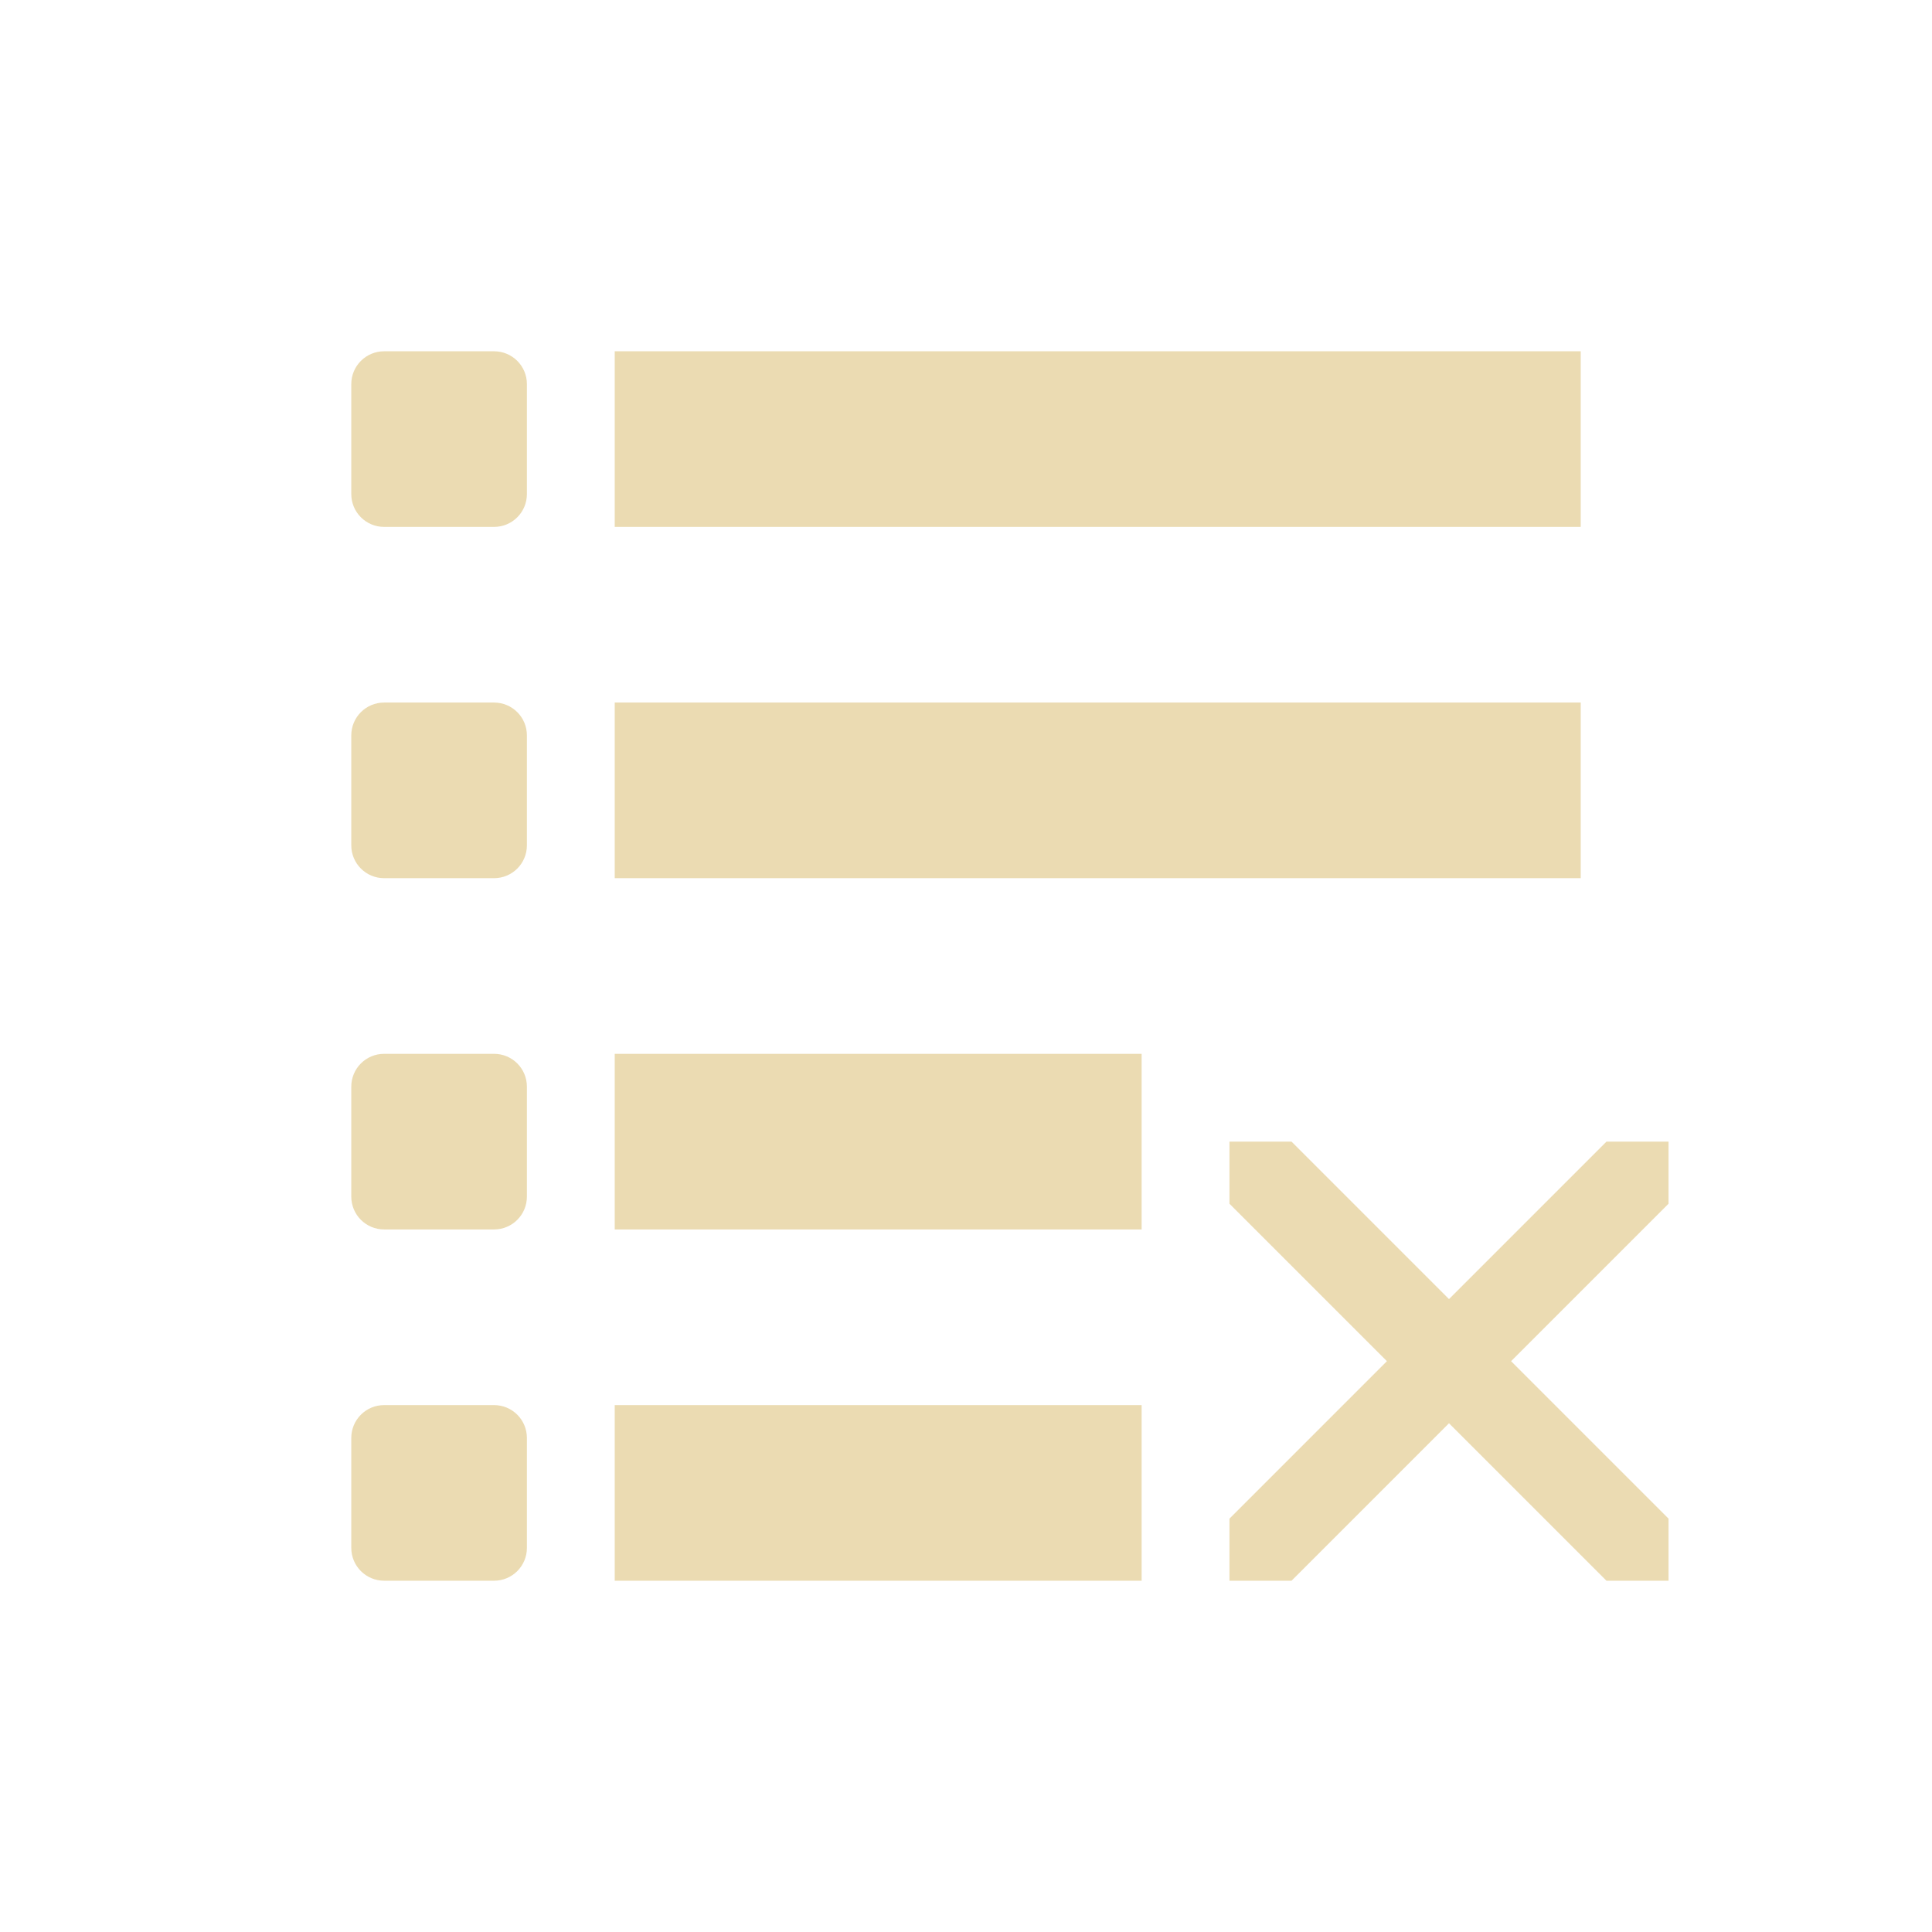
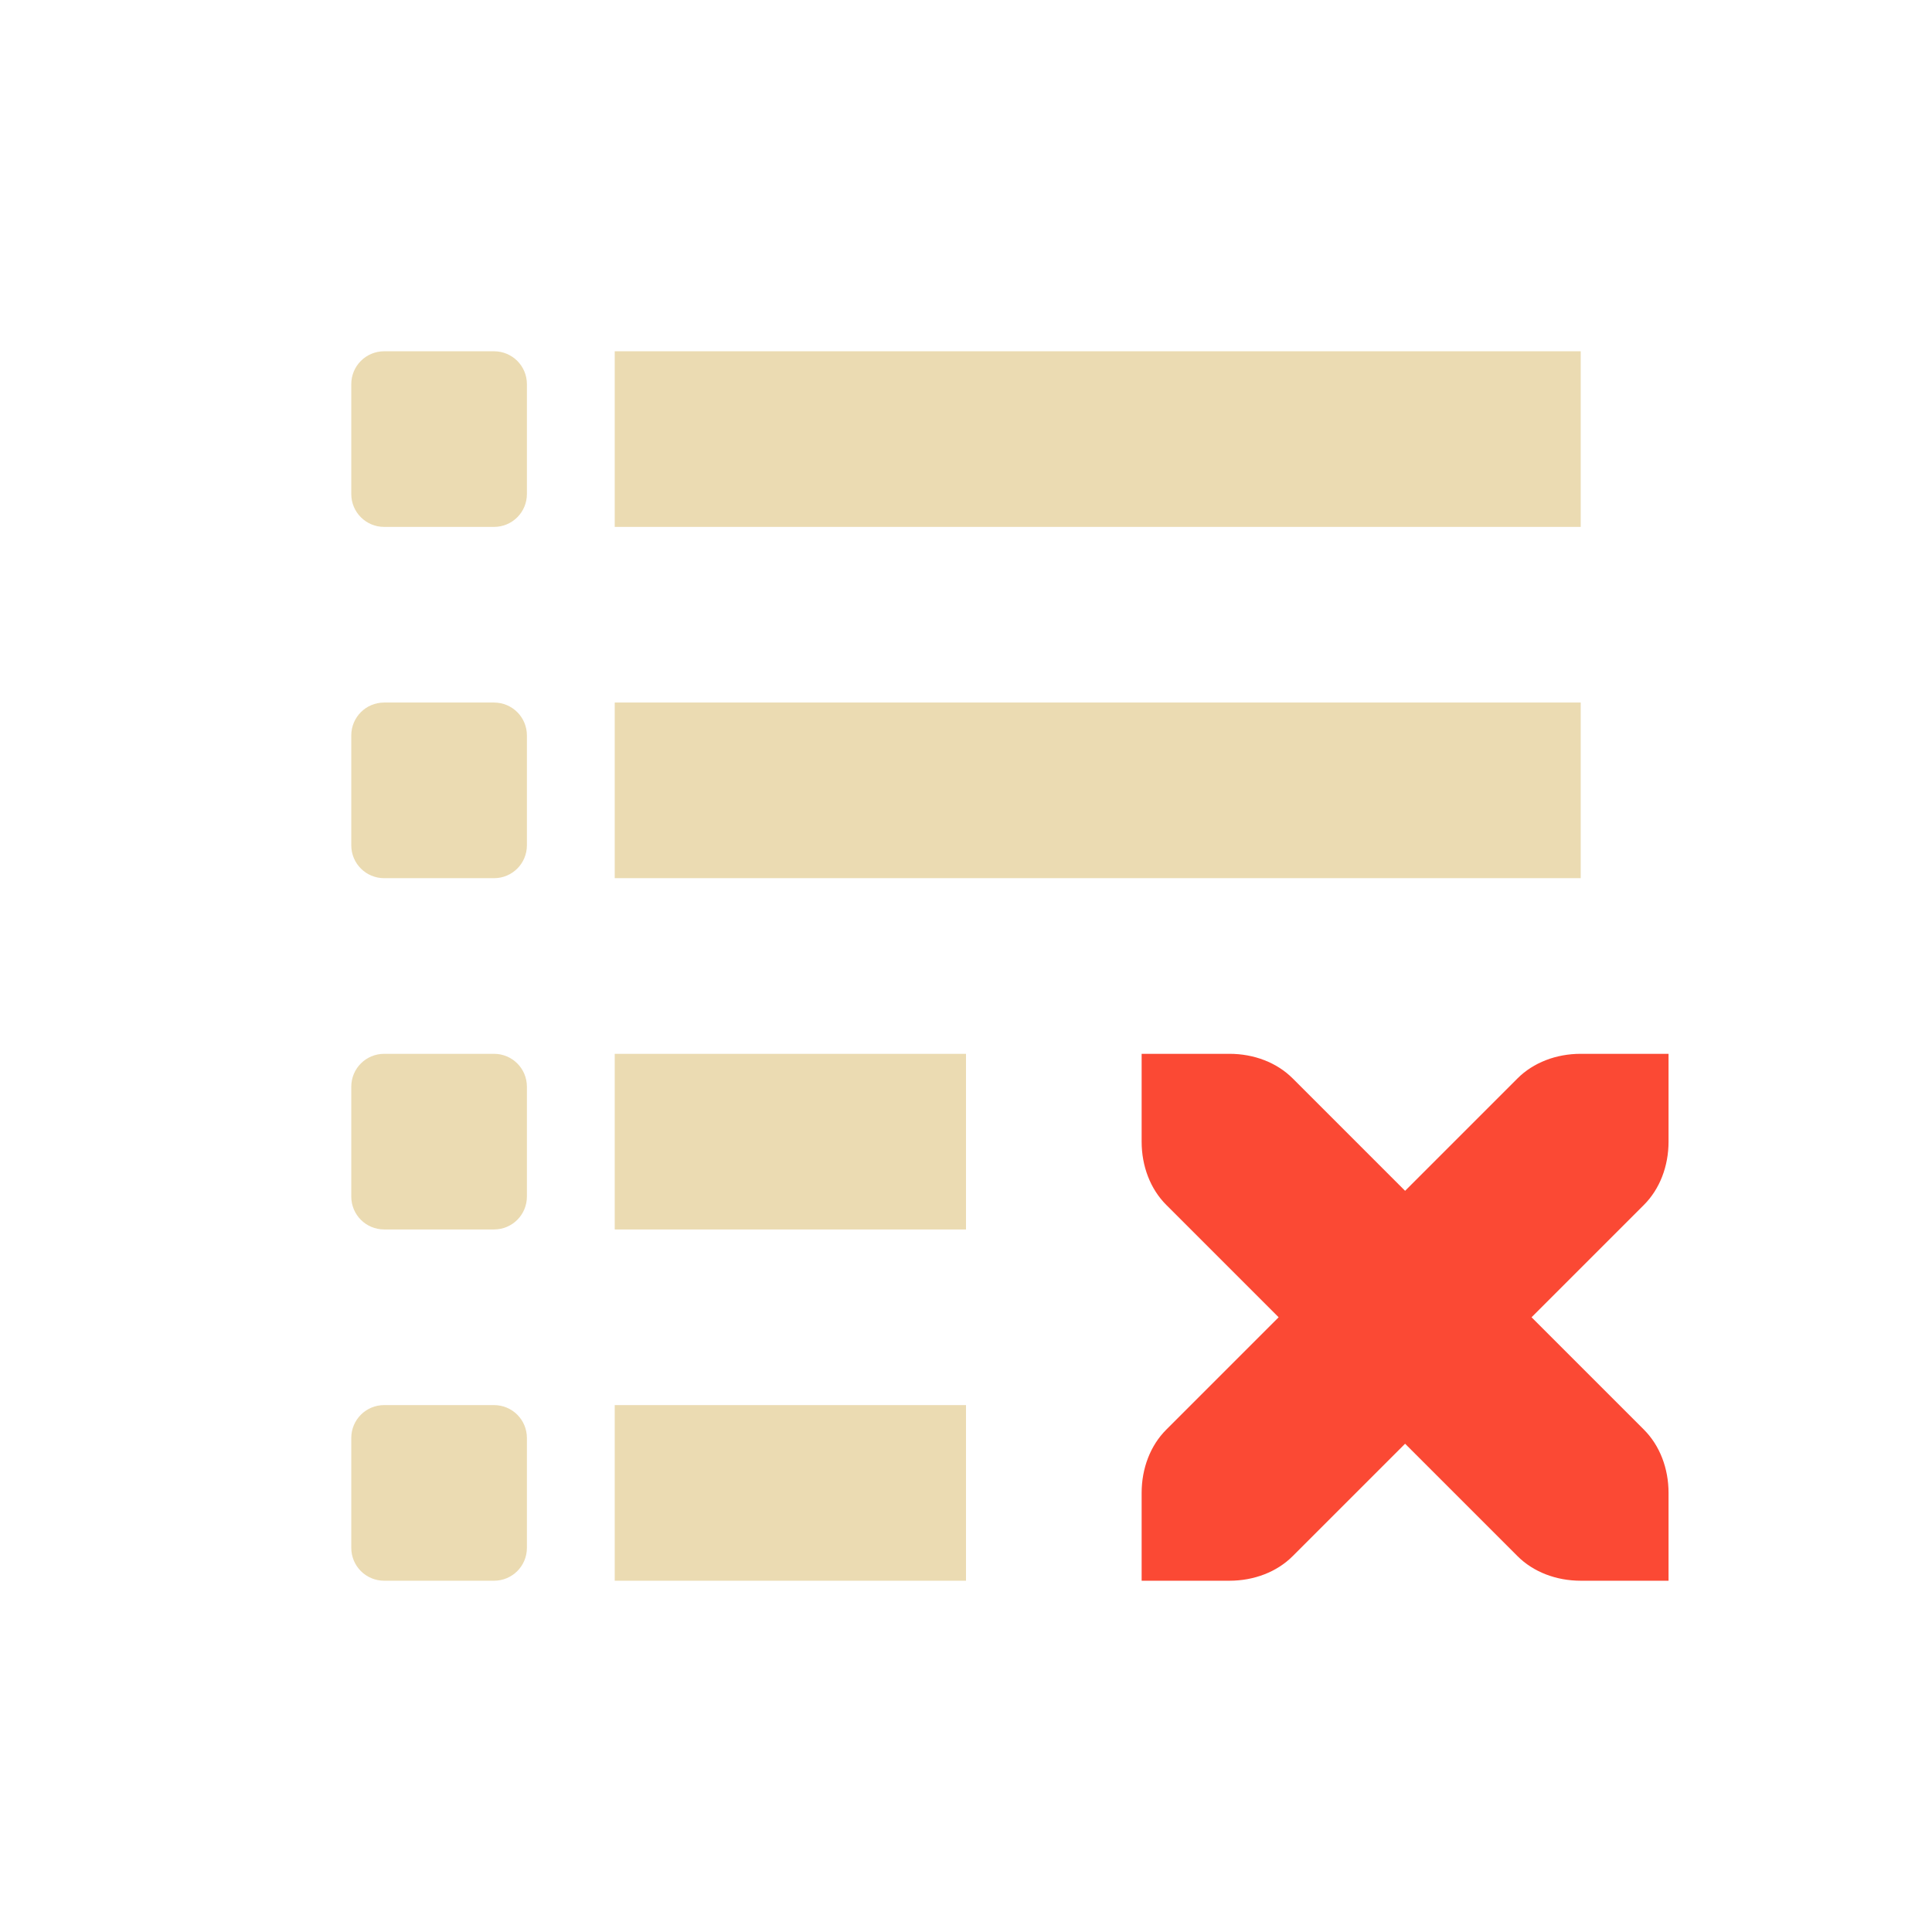
<svg xmlns="http://www.w3.org/2000/svg" width="22" height="22" version="1.1">
  <defs>
-     <style type="text/css">.ColorScheme-Text { color:#ebdbb2; } .ColorScheme-Highlight { color:#458588; }</style>
+     <style type="text/css">.ColorScheme-Text { color:#ebdbb2; } .ColorScheme-Highlight { color:#458588; } .ColorScheme-NegativeText { color:#fb4934; }</style>
  </defs>
-   <path class="ColorScheme-Text" d="M 4.375,4 C 4.167,4 4,4.167 4,4.375 v 1.25 C 4,5.833 4.167,6 4.375,6 h 1.25 C 5.833,6 6,5.833 6,5.625 V 4.375 C 6,4.167 5.833,4 5.625,4 Z M 7,4 V 6 H 18 V 4 Z M 4.375,8 C 4.167,8 4,8.167 4,8.375 v 1.25 C 4,9.833 4.167,10 4.375,10 h 1.25 C 5.833,10 6,9.833 6,9.625 V 8.375 C 6,8.167 5.833,8 5.625,8 Z M 7,8 v 2 H 18 V 8 Z M 4.375,12 C 4.167,12 4,12.167 4,12.375 v 1.25 C 4,13.833 4.167,14 4.375,14 h 1.25 C 5.833,14 6,13.833 6,13.625 v -1.25 C 6,12.167 5.833,12 5.625,12 Z M 7,12 v 2 h 6 v -2 z m 7,1 v 0.707 L 15.793,15.5 14,17.293 V 18 h 0.707 L 16.5,16.207 18.293,18 H 19 V 17.293 L 17.207,15.5 19,13.707 V 13 H 18.293 L 16.5,14.793 14.707,13 Z M 4.375,16 C 4.167,16 4,16.167 4,16.375 v 1.25 C 4,17.833 4.167,18 4.375,18 h 1.25 C 5.833,18 6,17.833 6,17.625 v -1.25 C 6,16.167 5.833,16 5.625,16 Z M 7,16 v 2 h 6 v -2 z" fill="currentColor" />
+   <path class="ColorScheme-Text" d="M 4.375,4 C 4.167,4 4,4.167 4,4.375 v 1.25 C 4,5.833 4.167,6 4.375,6 h 1.25 C 5.833,6 6,5.833 6,5.625 V 4.375 C 6,4.167 5.833,4 5.625,4 Z M 7,4 V 6 H 18 V 4 Z M 4.375,8 C 4.167,8 4,8.167 4,8.375 v 1.25 C 4,9.833 4.167,10 4.375,10 h 1.25 C 5.833,10 6,9.833 6,9.625 V 8.375 C 6,8.167 5.833,8 5.625,8 Z M 7,8 v 2 H 18 V 8 Z M 4.375,12 C 4.167,12 4,12.167 4,12.375 v 1.25 C 4,13.833 4.167,14 4.375,14 h 1.25 C 5.833,14 6,13.833 6,13.625 v -1.25 C 6,12.167 5.833,12 5.625,12 Z M 7,12 v 2 h 4 V 12 Z M 4.375,16 C 4.167,16 4,16.167 4,16.375 v 1.25 C 4,17.833 4.167,18 4.375,18 h 1.25 C 5.833,18 6,17.833 6,17.625 v -1.25 C 6,16.167 5.833,16 5.625,16 Z M 7,16 v 2 h 4 v -2 z" fill="currentColor" />
+   <path class="ColorScheme-NegativeText" d="m13 12v1c0 0.28 0.1 0.54 0.28 0.72l1.28 1.28-1.28 1.28c-0.18 0.18-0.28 0.44-0.28 0.72v1h1c0.28 0 0.54-0.1 0.72-0.28l1.28-1.28 1.28 1.28c0.18 0.18 0.44 0.28 0.72 0.28h1v-1c0-0.28-0.1-0.54-0.28-0.72l-1.28-1.28 1.28-1.28c0.18-0.18 0.28-0.44 0.28-0.72v-1h-1c-0.28 0-0.54 0.1-0.72 0.28l-1.28 1.28-1.28-1.28c-0.18-0.18-0.44-0.28-0.72-0.28z" fill="currentColor" />
</svg>
